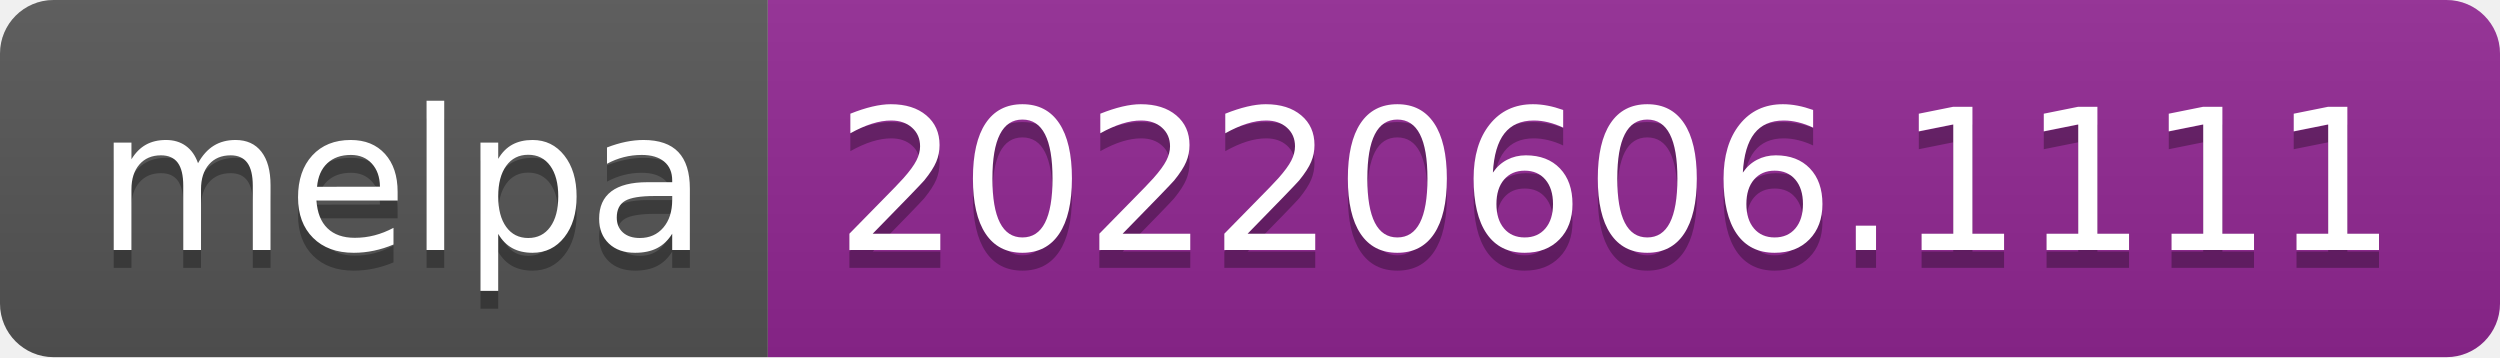
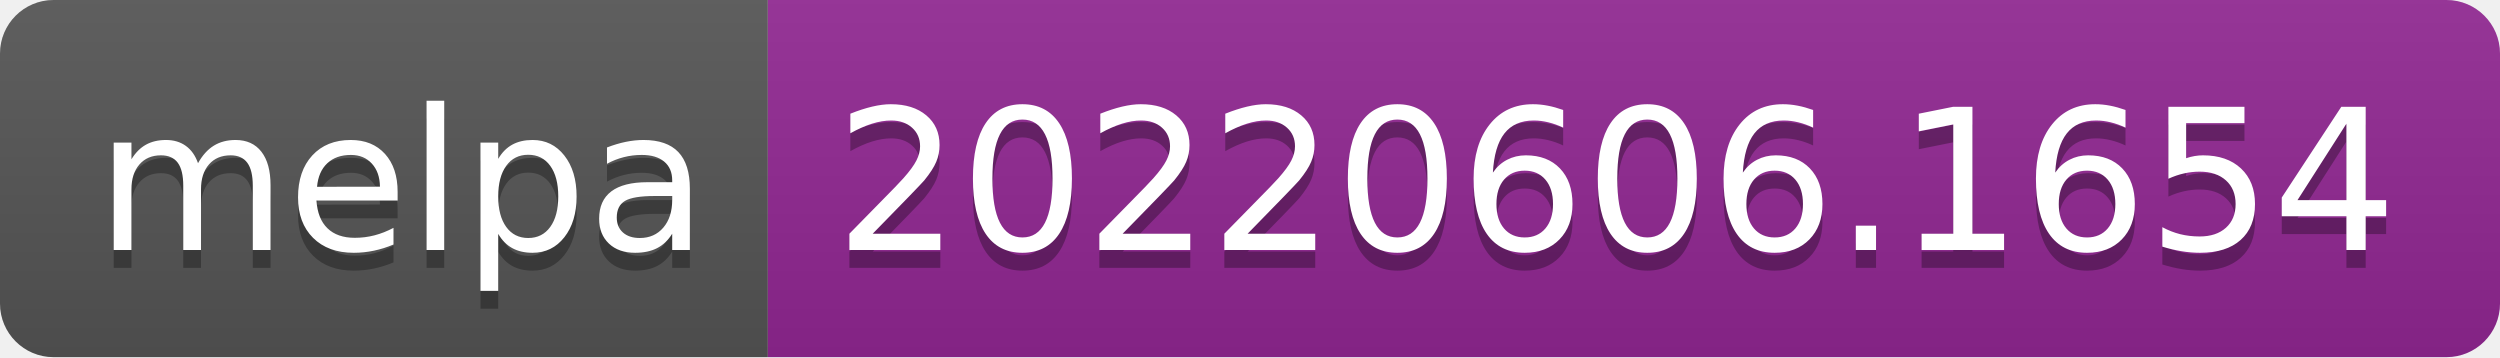
- <svg xmlns="http://www.w3.org/2000/svg" width="140" height="20" role="img" aria-label="melpa: 20220606.1111">
+ <svg xmlns="http://www.w3.org/2000/svg" width="140" height="20" role="img" aria-label="melpa: 20220606.1654">
  <linearGradient id="s" x2="0" y2="100%">
    <stop offset="0" stop-color="#bbb" stop-opacity=".1" />
    <stop offset="1" stop-opacity=".1" />
  </linearGradient>
  <clipPath id="r">
    <rect width="140" height="20" rx="3" fill="#fff" />
  </clipPath>
  <g clip-path="url(#r)">
    <rect width="43" height="20" fill="#555" />
    <rect x="43" width="97" height="20" fill="#922793" />
    <rect width="140" height="20" fill="url(#s)" />
  </g>
  <g fill="#fff" text-anchor="middle" font-family="Verdana,Geneva,DejaVu Sans,sans-serif" text-rendering="geometricPrecision" font-size="110">
    <text aria-hidden="true" x="225" y="150" fill="#010101" fill-opacity=".3" transform="scale(.1)" textLength="330">melpa</text>
    <text x="225" y="140" transform="scale(.1)" fill="#fff" textLength="330">melpa</text>
-     <text aria-hidden="true" x="905" y="150" fill="#010101" fill-opacity=".3" transform="scale(.1)" textLength="870">20220606.1111</text>
-     <text x="905" y="140" transform="scale(.1)" fill="#fff" textLength="870">20220606.1111</text>
+     <text aria-hidden="true" x="905" y="150" fill="#010101" fill-opacity=".3" transform="scale(.1)" textLength="870">20220606.1654</text>
+     <text x="905" y="140" transform="scale(.1)" fill="#fff" textLength="870">20220606.1654</text>
  </g>
</svg>
